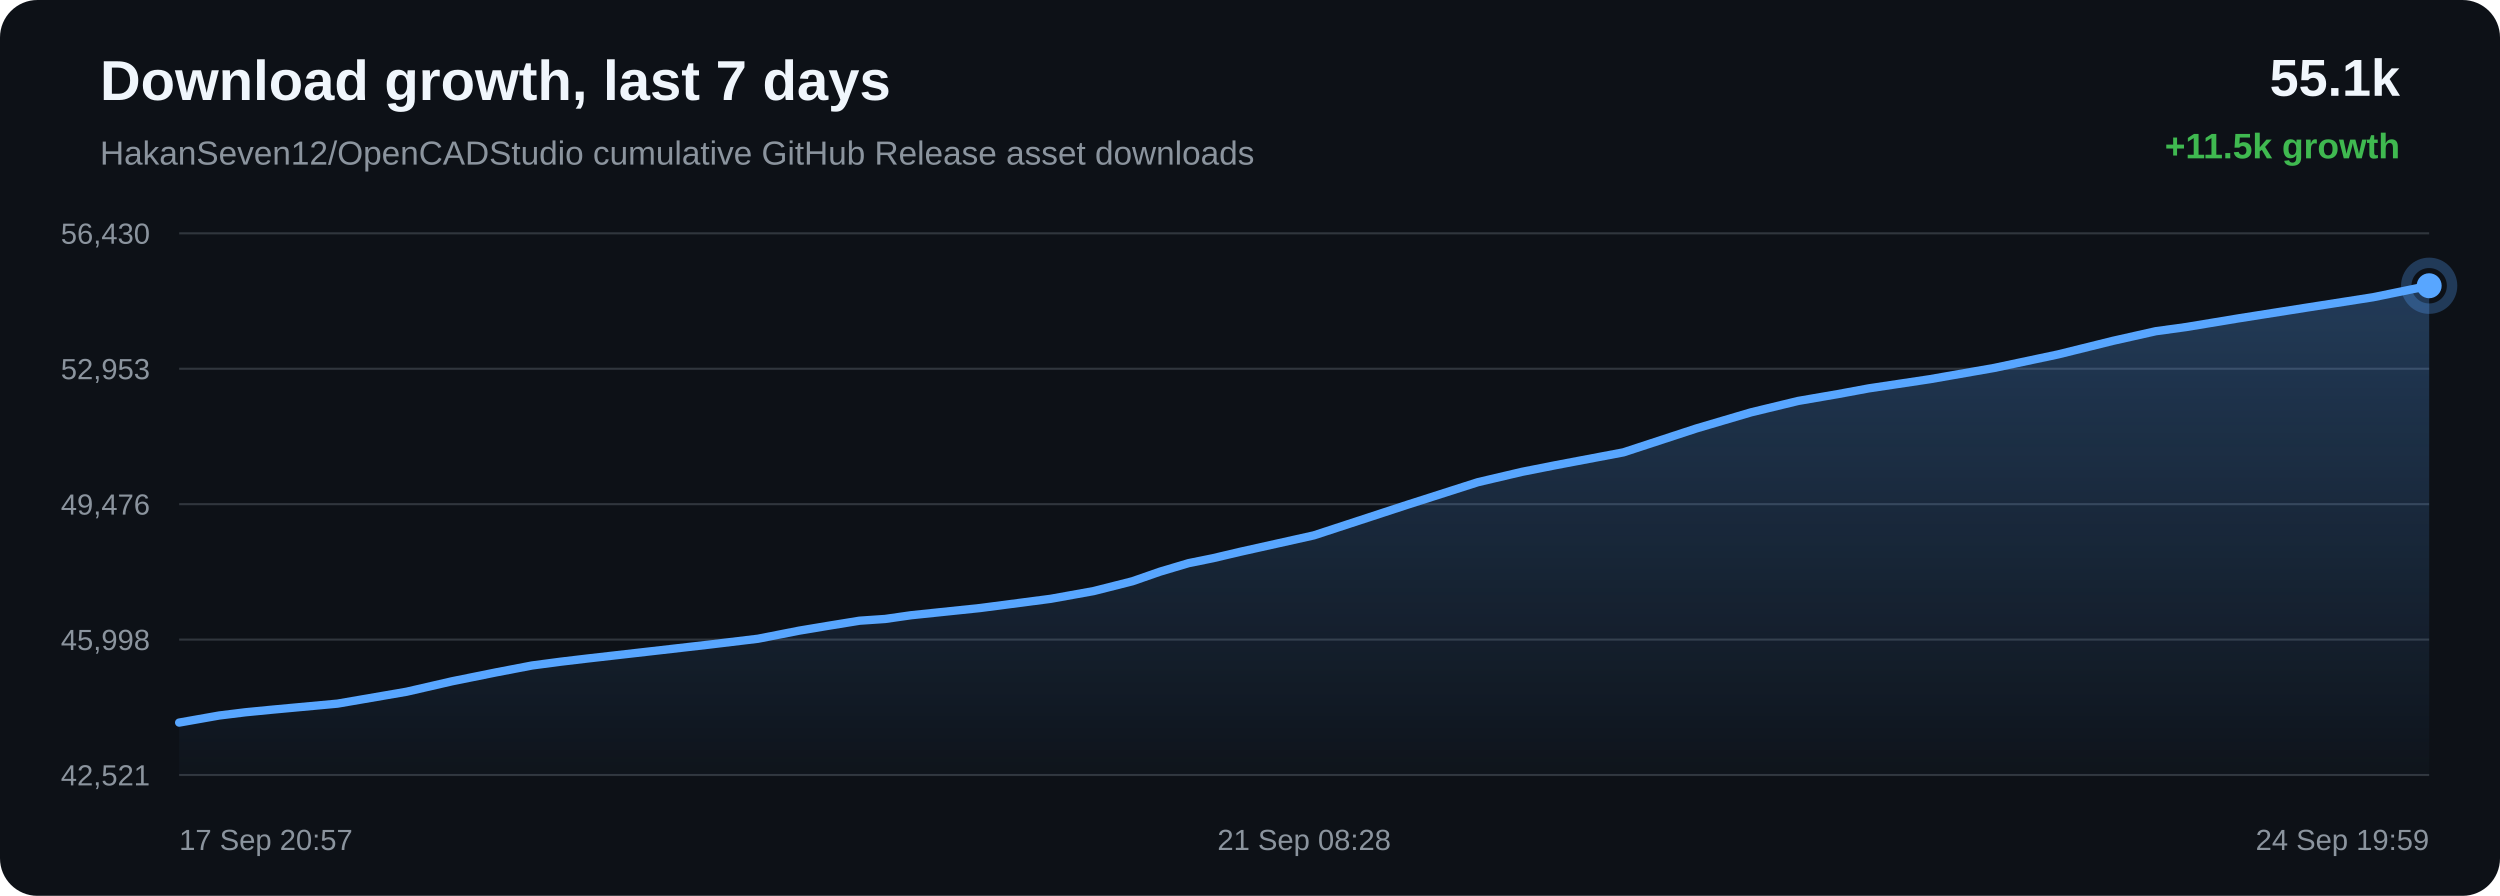
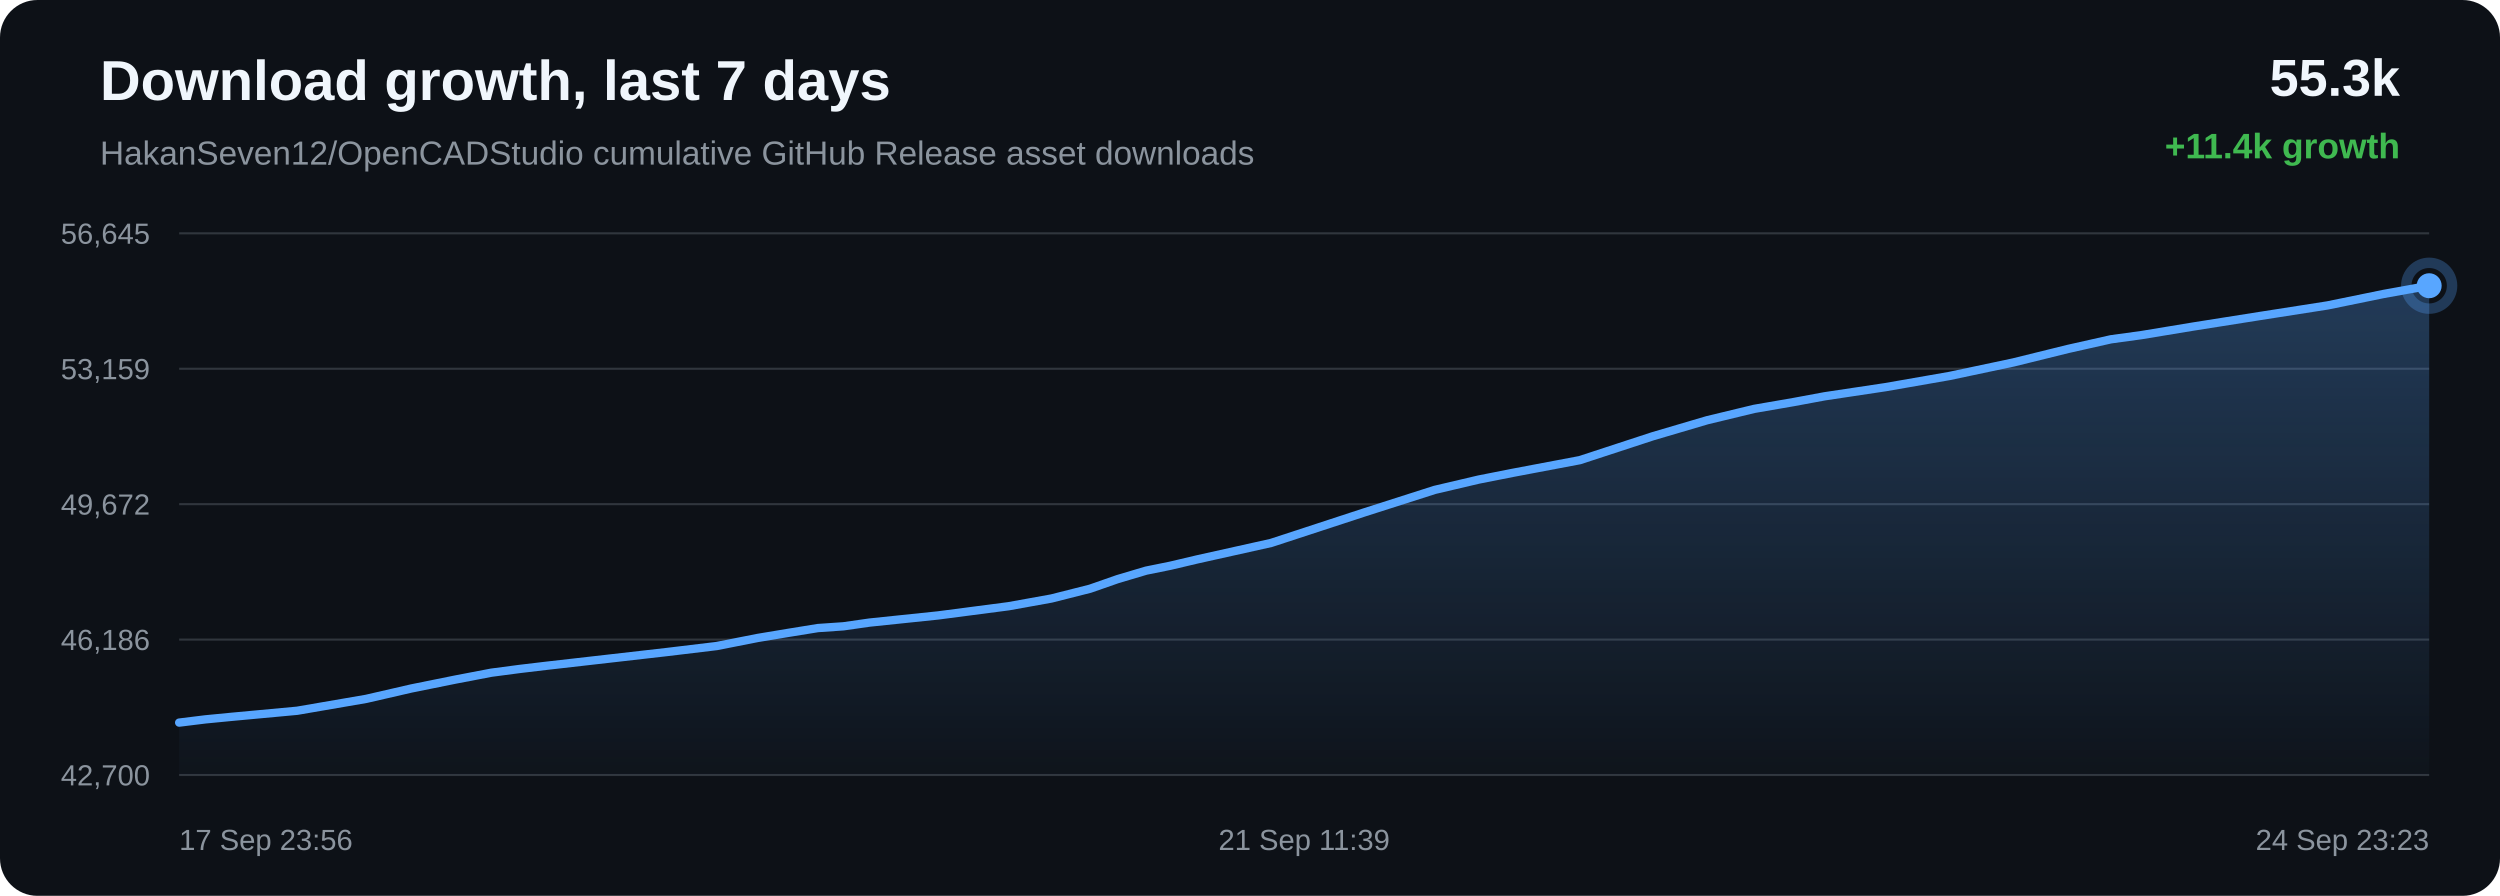
<svg xmlns="http://www.w3.org/2000/svg" width="1200" height="430" viewBox="0 0 1200 430">
  <defs>
    <linearGradient id="area" x1="0" x2="0" y1="0" y2="1">
      <stop offset="0%" stop-color="#58a6ff" stop-opacity="0.28" />
      <stop offset="100%" stop-color="#58a6ff" stop-opacity="0.02" />
    </linearGradient>
  </defs>
  <rect width="100%" height="100%" rx="18" fill="#0d1117" />
  <text x="48" y="48" fill="#f0f6fc" font-family="Arial, sans-serif" font-size="27" font-weight="700">Download growth, last 7 days</text>
  <text x="48" y="79" fill="#8b949e" font-family="Arial, sans-serif" font-size="16">HakanSeven12/OpenCADStudio cumulative GitHub Release asset downloads</text>
-   <text x="1152" y="46" text-anchor="end" fill="#f0f6fc" font-family="Arial, sans-serif" font-size="25" font-weight="700">55.1k</text>
-   <text x="1152" y="76" text-anchor="end" fill="#3fb950" font-family="Arial, sans-serif" font-size="17" font-weight="700">+11.5k growth</text>
+   <text x="1152" y="46" text-anchor="end" fill="#f0f6fc" font-family="Arial, sans-serif" font-size="25" font-weight="700">55.3k</text>
+   <text x="1152" y="76" text-anchor="end" fill="#3fb950" font-family="Arial, sans-serif" font-size="17" font-weight="700">+11.4k growth</text>
  <line x1="86" y1="112.00" x2="1166" y2="112.00" stroke="#30363d" stroke-width="1" />
  <line x1="86" y1="177.00" x2="1166" y2="177.00" stroke="#30363d" stroke-width="1" />
  <line x1="86" y1="242.00" x2="1166" y2="242.00" stroke="#30363d" stroke-width="1" />
  <line x1="86" y1="307.00" x2="1166" y2="307.00" stroke="#30363d" stroke-width="1" />
  <line x1="86" y1="372.00" x2="1166" y2="372.00" stroke="#30363d" stroke-width="1" />
-   <text x="72" y="117.00" text-anchor="end" fill="#8b949e" font-family="Arial, sans-serif" font-size="14">56,430</text>
-   <text x="72" y="182.00" text-anchor="end" fill="#8b949e" font-family="Arial, sans-serif" font-size="14">52,953</text>
-   <text x="72" y="247.00" text-anchor="end" fill="#8b949e" font-family="Arial, sans-serif" font-size="14">49,476</text>
-   <text x="72" y="312.00" text-anchor="end" fill="#8b949e" font-family="Arial, sans-serif" font-size="14">45,998</text>
-   <text x="72" y="377.00" text-anchor="end" fill="#8b949e" font-family="Arial, sans-serif" font-size="14">42,521</text>
-   <path d="M 86.00 346.84 L 105.23 343.44 L 117.81 341.89 L 130.54 340.65 L 162.02 337.74 L 195.21 332.02 L 217.00 327.01 L 238.17 322.73 L 255.45 319.42 L 269.08 317.62 L 281.80 316.11 L 312.14 312.65 L 340.12 309.45 L 363.87 306.59 L 383.61 302.71 L 398.18 300.28 L 412.59 297.94 L 424.87 297.10 L 437.42 295.30 L 470.42 291.86 L 504.34 287.43 L 524.98 283.71 L 543.59 279.00 L 556.83 274.39 L 570.53 270.31 L 582.24 267.94 L 595.07 264.91 L 630.64 256.98 L 675.51 242.29 L 709.39 231.45 L 730.56 226.48 L 746.73 223.28 L 779.24 217.13 L 814.22 205.67 L 840.53 197.91 L 863.13 192.45 L 882.08 189.18 L 896.98 186.42 L 926.34 182.01 L 957.17 176.62 L 987.86 170.12 L 1014.15 163.61 L 1034.79 158.98 L 1049.48 156.96 L 1074.22 152.86 L 1106.41 147.78 L 1139.04 142.68 L 1166.00 137.16 L 1166.00 372.00 L 86.00 372.00 Z" fill="url(#area)" />
-   <path d="M 86.00 346.84 L 105.23 343.44 L 117.81 341.89 L 130.54 340.65 L 162.02 337.74 L 195.21 332.02 L 217.00 327.01 L 238.17 322.73 L 255.45 319.42 L 269.08 317.62 L 281.80 316.11 L 312.14 312.65 L 340.12 309.45 L 363.87 306.59 L 383.61 302.71 L 398.18 300.28 L 412.59 297.94 L 424.87 297.10 L 437.42 295.30 L 470.42 291.86 L 504.34 287.43 L 524.98 283.71 L 543.59 279.00 L 556.83 274.39 L 570.53 270.31 L 582.24 267.94 L 595.07 264.91 L 630.64 256.98 L 675.51 242.29 L 709.39 231.45 L 730.56 226.48 L 746.73 223.28 L 779.24 217.13 L 814.22 205.67 L 840.53 197.91 L 863.13 192.45 L 882.08 189.18 L 896.98 186.42 L 926.34 182.01 L 957.17 176.62 L 987.86 170.12 L 1014.15 163.61 L 1034.79 158.98 L 1049.48 156.96 L 1074.22 152.86 L 1106.41 147.78 L 1139.04 142.68 L 1166.00 137.16" fill="none" stroke="#58a6ff" stroke-width="4" stroke-linecap="round" stroke-linejoin="round" />
-   <circle cx="1166.00" cy="137.16" r="6" fill="#58a6ff" />
-   <circle cx="1166.00" cy="137.16" r="11" fill="none" stroke="#58a6ff" stroke-opacity="0.28" stroke-width="5" />
-   <text x="86.00" y="408" text-anchor="start" fill="#8b949e" font-family="Arial, sans-serif" font-size="14">17 Sep 20:57</text>
-   <text x="626.00" y="408" text-anchor="middle" fill="#8b949e" font-family="Arial, sans-serif" font-size="14">21 Sep 08:28</text>
-   <text x="1166.00" y="408" text-anchor="end" fill="#8b949e" font-family="Arial, sans-serif" font-size="14">24 Sep 19:59</text>
+   <text x="72" y="117.00" text-anchor="end" fill="#8b949e" font-family="Arial, sans-serif" font-size="14">56,645</text>
+   <text x="72" y="182.00" text-anchor="end" fill="#8b949e" font-family="Arial, sans-serif" font-size="14">53,159</text>
+   <text x="72" y="247.00" text-anchor="end" fill="#8b949e" font-family="Arial, sans-serif" font-size="14">49,672</text>
+   <text x="72" y="312.00" text-anchor="end" fill="#8b949e" font-family="Arial, sans-serif" font-size="14">46,186</text>
+   <text x="72" y="377.00" text-anchor="end" fill="#8b949e" font-family="Arial, sans-serif" font-size="14">42,700</text>
+   <path d="M 86.00 346.85 L 98.56 345.30 L 111.25 344.07 L 142.65 341.16 L 175.76 335.46 L 197.49 330.46 L 218.61 326.19 L 235.85 322.89 L 249.44 321.10 L 262.13 319.59 L 292.40 316.14 L 320.30 312.95 L 344.00 310.10 L 363.69 306.22 L 378.22 303.80 L 392.59 301.47 L 404.84 300.63 L 417.37 298.84 L 450.28 295.41 L 484.12 290.99 L 504.70 287.28 L 523.27 282.58 L 536.47 277.97 L 550.14 273.91 L 561.83 271.54 L 574.62 268.52 L 610.10 260.62 L 654.86 245.96 L 688.66 235.15 L 709.78 230.19 L 725.91 227.00 L 758.33 220.87 L 793.22 209.44 L 819.47 201.70 L 842.01 196.26 L 860.92 192.99 L 875.78 190.23 L 905.06 185.83 L 935.81 180.46 L 966.43 173.97 L 992.66 167.49 L 1013.25 162.86 L 1027.90 160.85 L 1052.58 156.77 L 1084.69 151.69 L 1117.24 146.60 L 1144.13 141.10 L 1166.00 137.15 L 1166.00 372.00 L 86.00 372.00 Z" fill="url(#area)" />
+   <path d="M 86.00 346.85 L 98.56 345.30 L 111.25 344.07 L 142.65 341.16 L 175.76 335.46 L 197.49 330.46 L 218.61 326.19 L 235.85 322.89 L 249.44 321.10 L 262.13 319.59 L 292.40 316.14 L 320.30 312.95 L 344.00 310.10 L 363.69 306.22 L 378.22 303.80 L 392.59 301.47 L 404.84 300.63 L 417.37 298.84 L 450.28 295.41 L 484.12 290.99 L 504.70 287.28 L 523.27 282.58 L 536.47 277.97 L 550.14 273.91 L 561.83 271.54 L 574.62 268.52 L 610.10 260.62 L 654.86 245.96 L 688.66 235.15 L 709.78 230.19 L 725.91 227.00 L 758.33 220.87 L 793.22 209.44 L 819.47 201.70 L 842.01 196.26 L 860.92 192.99 L 875.78 190.23 L 905.06 185.83 L 935.81 180.46 L 966.43 173.97 L 992.66 167.49 L 1013.25 162.86 L 1027.90 160.85 L 1052.58 156.77 L 1084.69 151.69 L 1117.24 146.60 L 1144.13 141.10 L 1166.00 137.15" fill="none" stroke="#58a6ff" stroke-width="4" stroke-linecap="round" stroke-linejoin="round" />
+   <circle cx="1166.00" cy="137.15" r="6" fill="#58a6ff" />
+   <circle cx="1166.00" cy="137.15" r="11" fill="none" stroke="#58a6ff" stroke-opacity="0.28" stroke-width="5" />
+   <text x="86.00" y="408" text-anchor="start" fill="#8b949e" font-family="Arial, sans-serif" font-size="14">17 Sep 23:56</text>
+   <text x="626.00" y="408" text-anchor="middle" fill="#8b949e" font-family="Arial, sans-serif" font-size="14">21 Sep 11:39</text>
+   <text x="1166.00" y="408" text-anchor="end" fill="#8b949e" font-family="Arial, sans-serif" font-size="14">24 Sep 23:23</text>
</svg>
